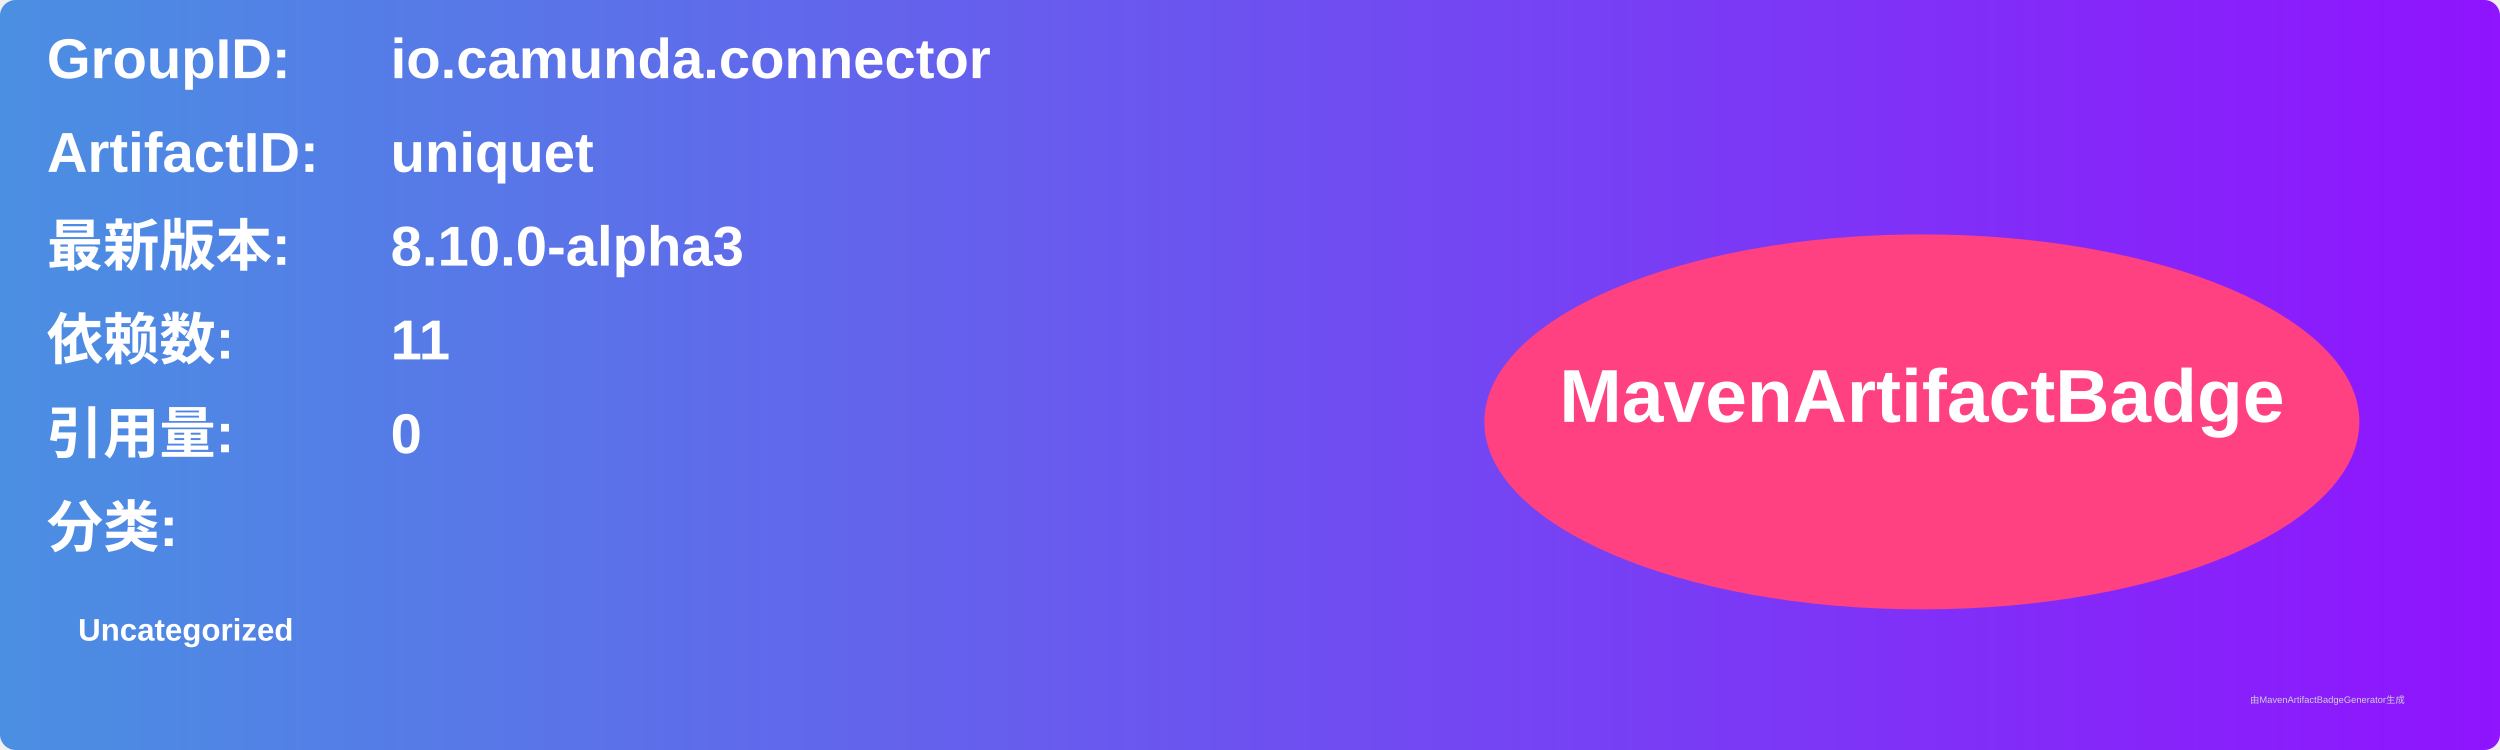
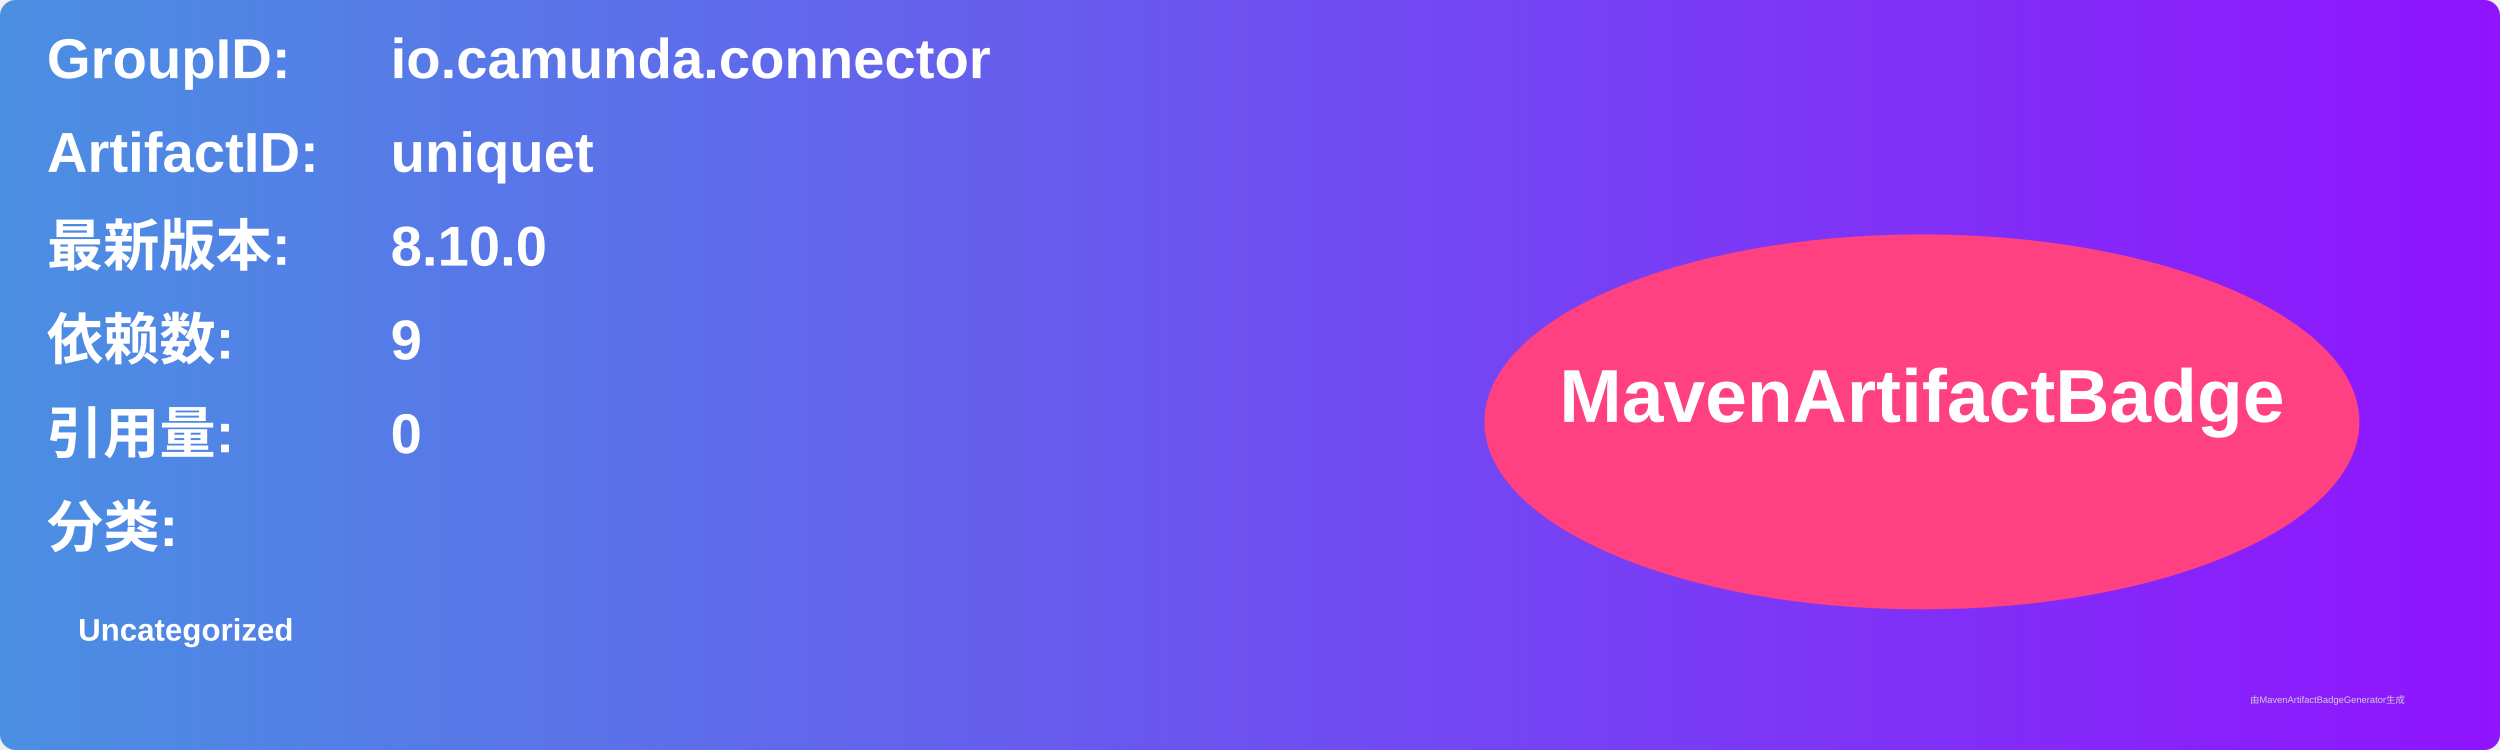
<svg xmlns="http://www.w3.org/2000/svg" width="800" height="240" viewBox="0 0 800 240">
  <linearGradient id="grad" x1="0%" y1="0%" x2="100%" y2="0%">
    <stop offset="0%" stop-color="#4a90e2" />
    <stop offset="100%" stop-color="#9013fe" />
  </linearGradient>
  <rect width="100%" height="100%" rx="5" ry="5" fill="url(#grad)" />
  <g transform="translate(15, 15)">
    <text x="0" y="10" font-family="Arial" font-size="18" fill="white" font-weight="bold" width="260">GroupID:</text>
    <text x="110" y="10" font-family="Arial" font-size="18" fill="white" font-weight="bold" width="460">io.camunda.connector</text>
    <text x="0" y="40" font-family="Arial" font-size="18" fill="white" font-weight="bold" width="260">ArtifactID:</text>
    <text x="110" y="40" font-family="Arial" font-size="18" fill="white" font-weight="bold" width="460">uniquet</text>
    <text x="0" y="70" font-family="Arial" font-size="18" fill="white" font-weight="bold">最新版本:</text>
    <text x="110" y="70" font-family="Arial" font-size="18" fill="white" font-weight="bold">
-       <tspan font-weight="bold">8.10.0-alpha3</tspan>
+       <tspan font-weight="bold">8.10.0</tspan>
    </text>
    <text x="0" y="100" font-family="Arial" font-size="18" fill="white" font-weight="bold">依赖数: </text>
    <text x="110" y="100" font-family="Arial" font-size="18" fill="white">
-       <tspan font-weight="bold">11</tspan>
+       <tspan font-weight="bold">9</tspan>
    </text>
    <text x="0" y="130" font-family="Arial" font-size="18" fill="white" font-weight="bold">引用量: </text>
    <text x="110" y="130" font-family="Arial" font-size="18" fill="white">
      <tspan font-weight="bold">0</tspan>
    </text>
    <text x="0" y="160" font-family="Arial" font-size="18" fill="white" font-weight="bold">分类:</text>
    <text x="10" y="190" font-family="Arial" font-size="10" fill="white">
      <tspan font-weight="bold">Uncategorized</tspan>
    </text>
    <ellipse cx="600" cy="120" rx="140" ry="60" fill="#ff4081" />
    <text x="600" y="120" text-anchor="middle" font-family="Arial" font-size="24" fill="white" font-weight="bold">MavenArtifactBadge</text>
  </g>
  <text x="720" y="225" font-family="Arial" font-size="3" fill="#d0d0d0">由MavenArtifactBadgeGenerator生成</text>
</svg>
